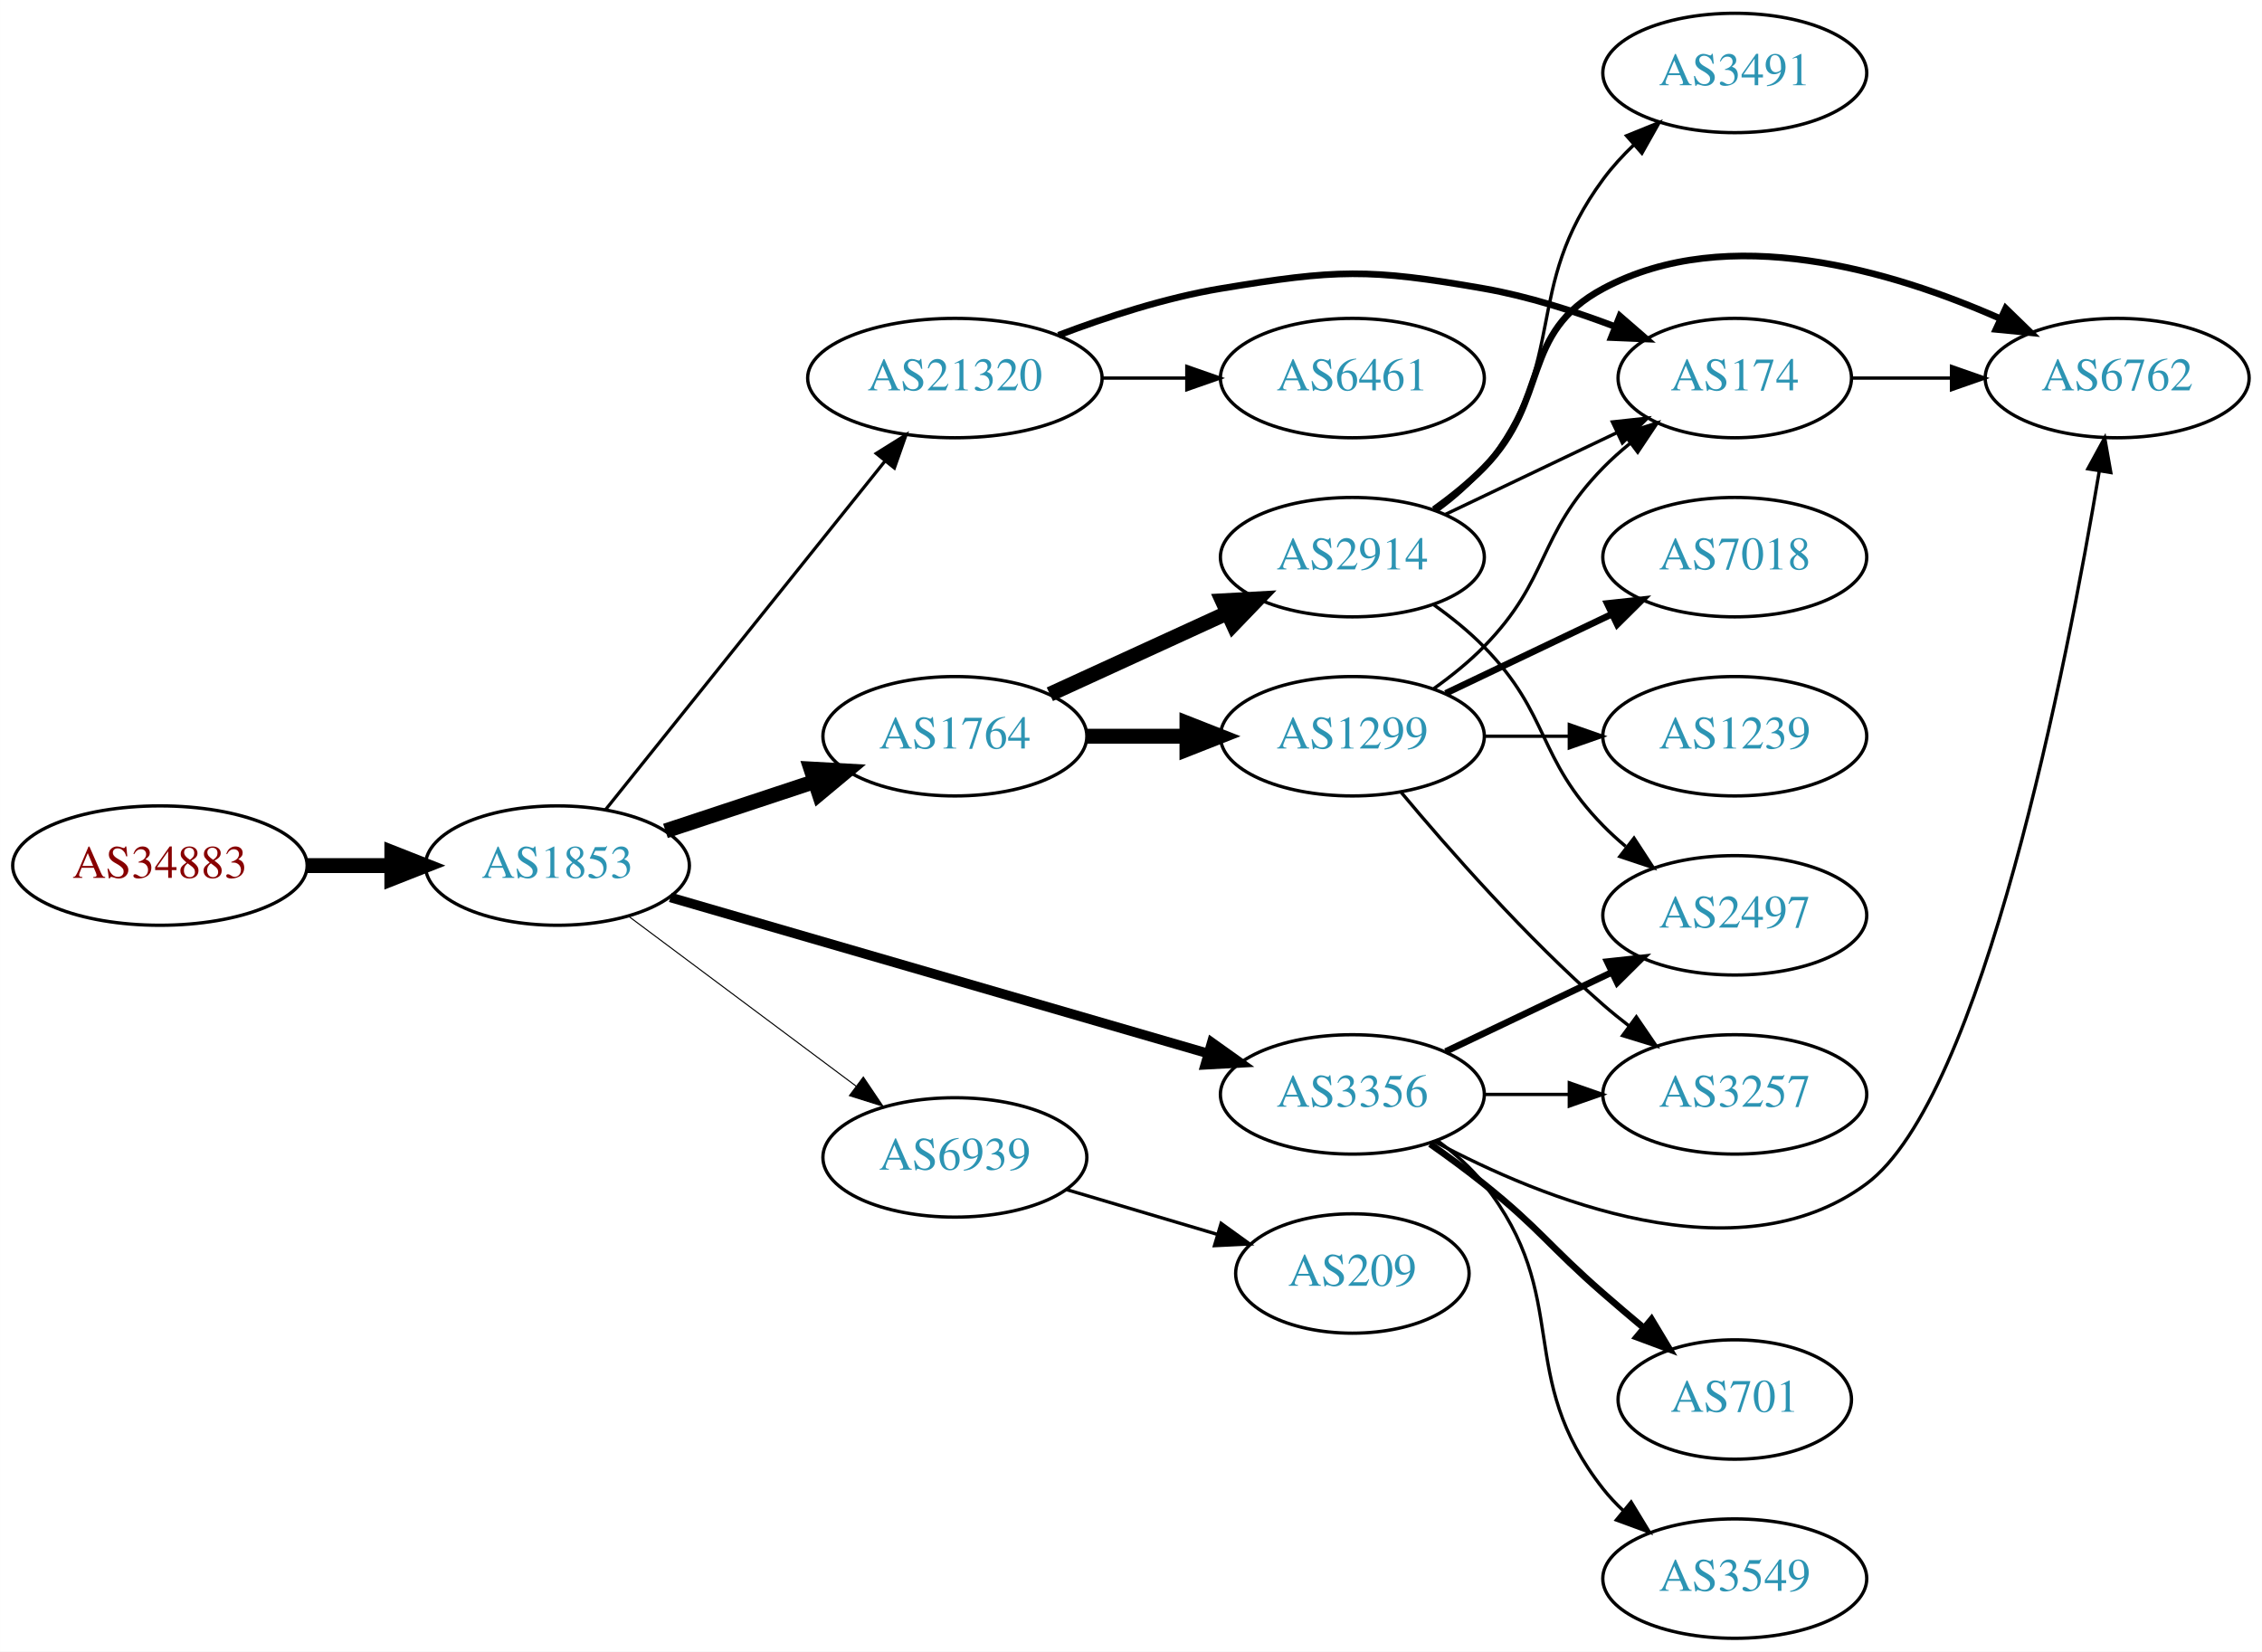
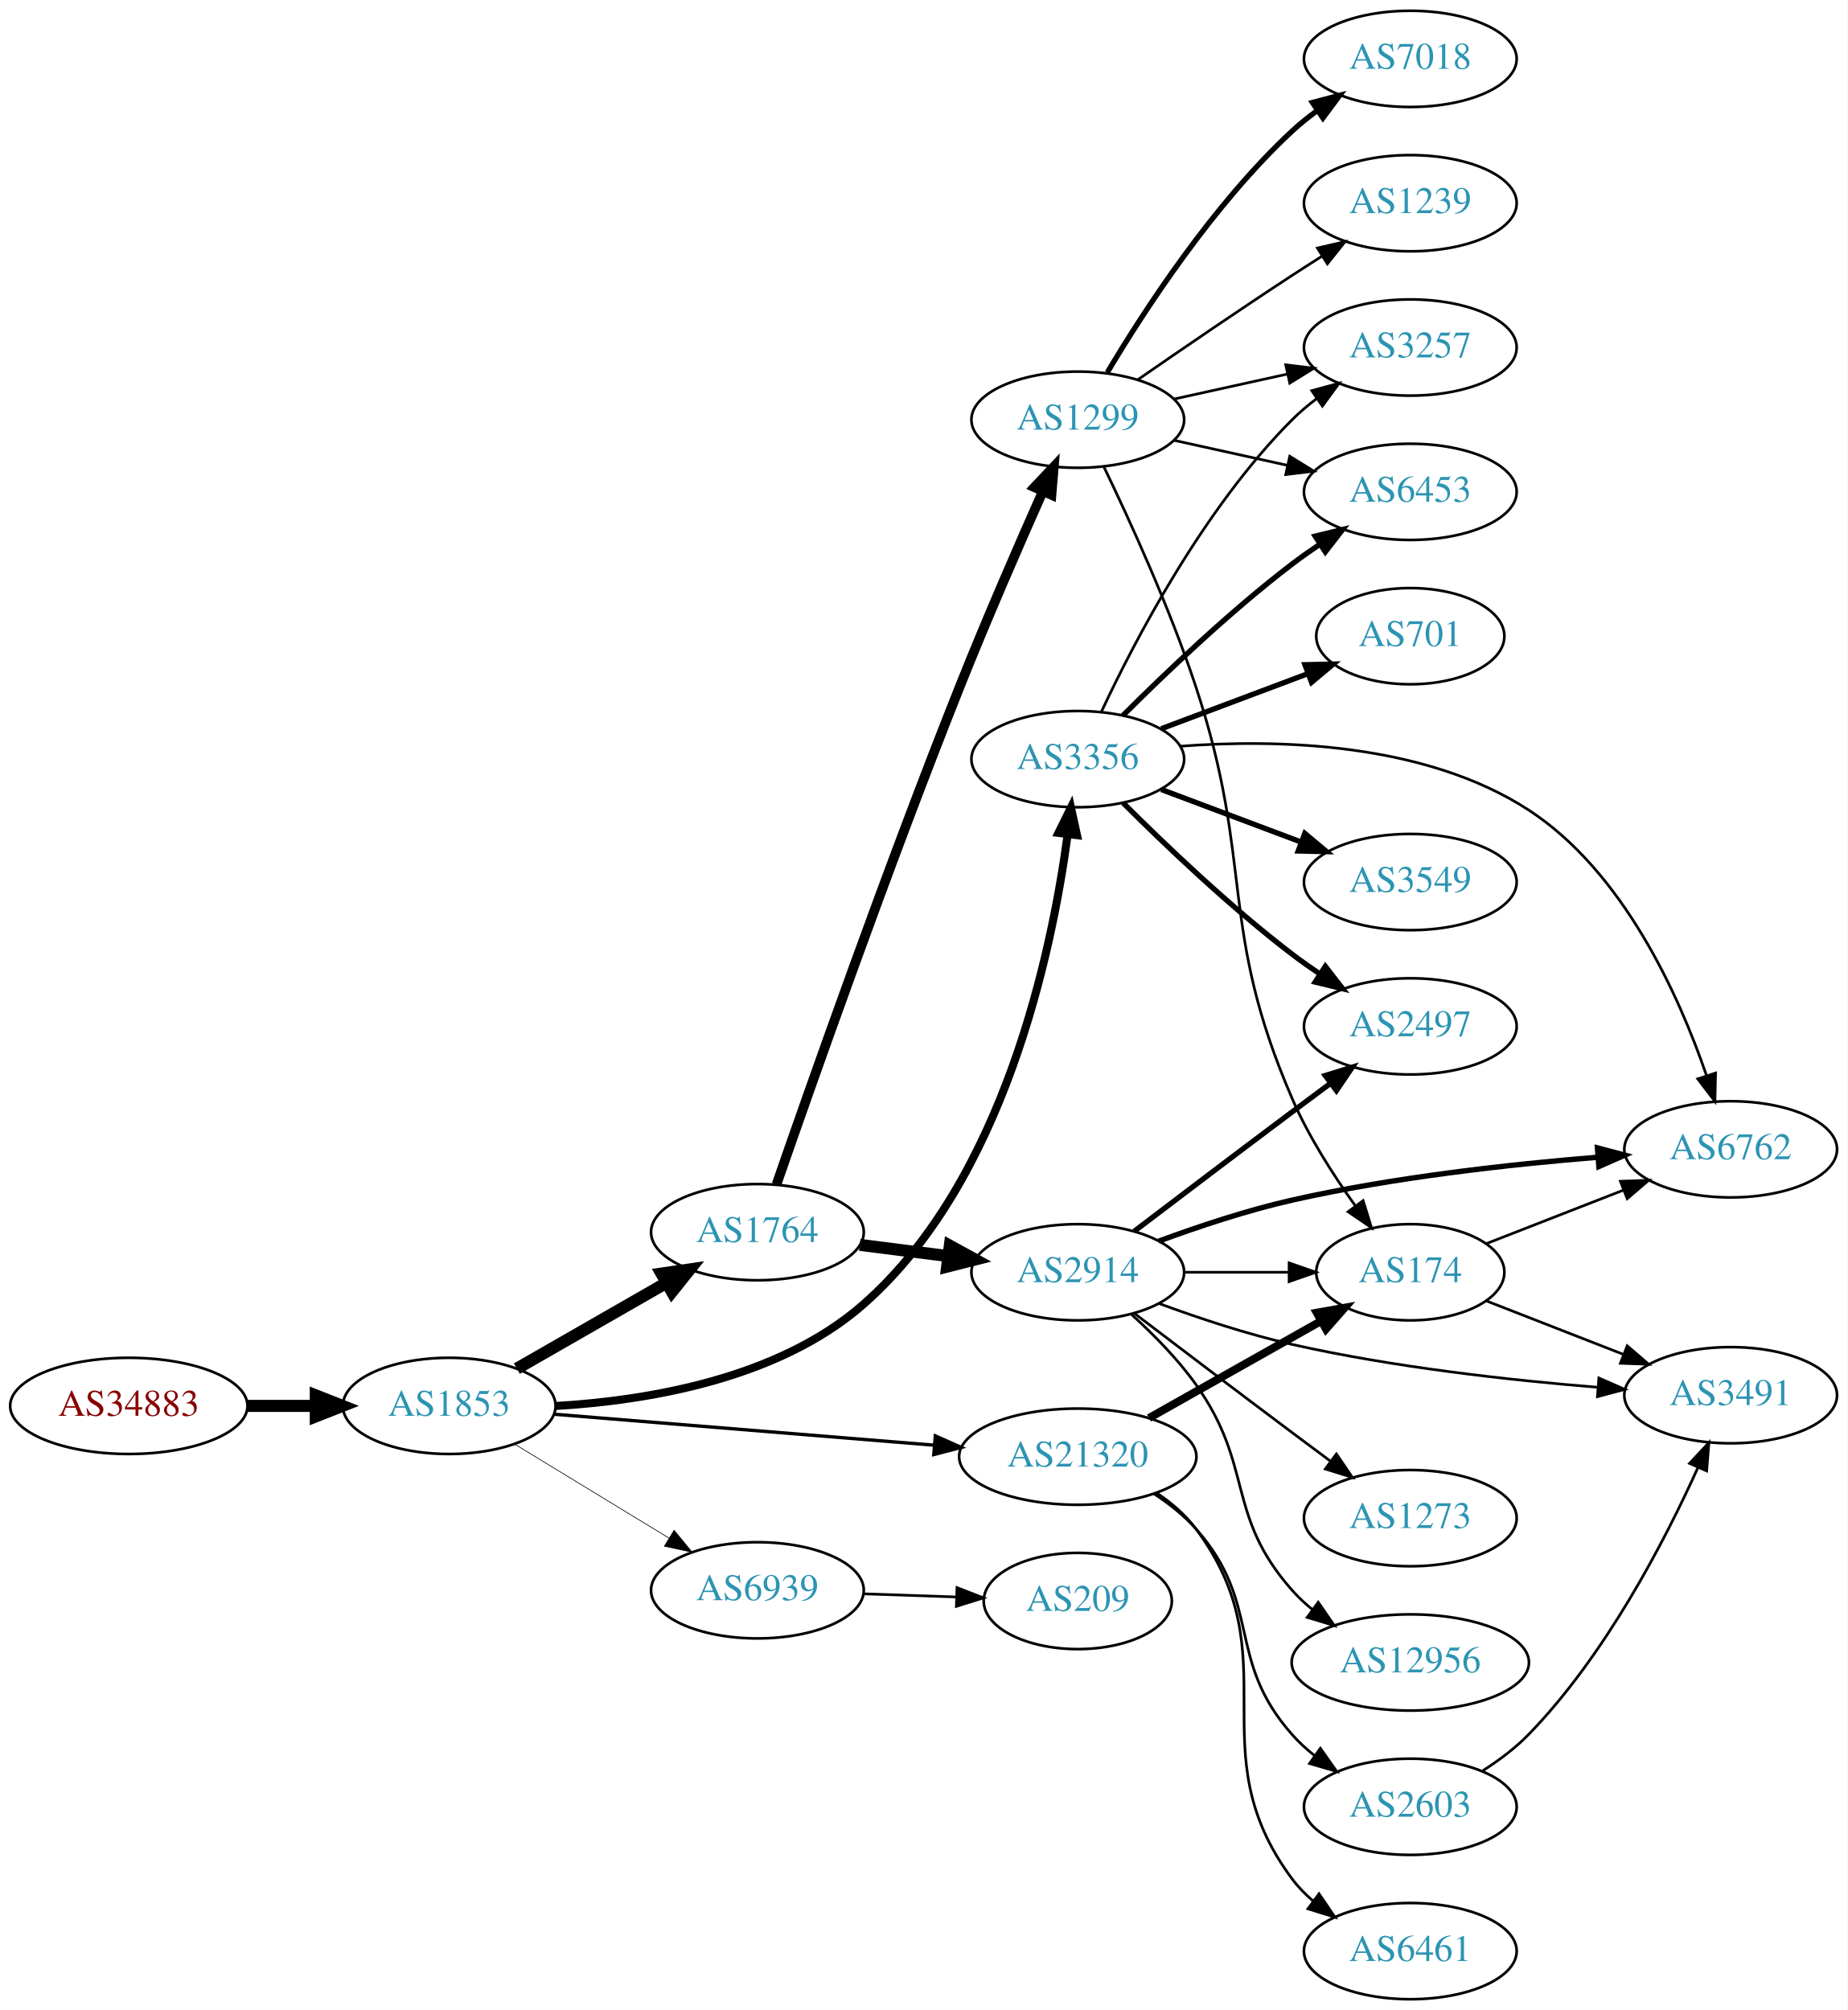
- <svg xmlns="http://www.w3.org/2000/svg" xmlns:xlink="http://www.w3.org/1999/xlink" width="682pt" height="498pt" viewBox="0.00 0.00 681.96 498.00">
-   <g id="graph0" class="graph" transform="scale(1 1) rotate(0) translate(4 494)">
-     <polygon fill="white" stroke="none" points="-4,4 -4,-494 677.956,-494 677.956,4 -4,4" />
+ <svg xmlns="http://www.w3.org/2000/svg" xmlns:xlink="http://www.w3.org/1999/xlink" width="691pt" height="752pt" viewBox="0.00 0.00 691.06 752.00">
+   <g id="graph0" class="graph" transform="scale(1 1) rotate(0) translate(4 748)">
+     <polygon fill="white" stroke="none" points="-4,4 -4,-748 687.055,-748 687.055,4 -4,4" />
    <g id="node1" class="node">
      <g id="a_node1">
        <a xlink:href="/asn/34883" xlink:title="AS34883 ~ FH JOANNEUM Gesellschaft mbH [AT]">
-           <ellipse fill="#ffffff" stroke="black" cx="44.196" cy="-233" rx="44.393" ry="18" />
-           <text text-anchor="middle" x="44.196" y="-229.3" font-family="Times,serif" font-size="14.00" fill="#880000">AS34883</text>
+           <ellipse fill="#ffffff" stroke="black" cx="44.196" cy="-222" rx="44.393" ry="18" />
+           <text text-anchor="middle" x="44.196" y="-218.3" font-family="Times,serif" font-size="14.00" fill="#880000">AS34883</text>
        </a>
      </g>
    </g>
    <g id="node2" class="node">
      <g id="a_node2">
        <a xlink:href="/asn/1853" xlink:title="AS1853 ~ ACOnet Backbone [AT]">
-           <ellipse fill="#ffffff" stroke="black" cx="164.039" cy="-233" rx="39.794" ry="18" />
-           <text text-anchor="middle" x="164.039" y="-229.3" font-family="Times,serif" font-size="14.00" fill="#2c94b3">AS1853</text>
+           <ellipse fill="#ffffff" stroke="black" cx="164.039" cy="-222" rx="39.794" ry="18" />
+           <text text-anchor="middle" x="164.039" y="-218.3" font-family="Times,serif" font-size="14.00" fill="#2c94b3">AS1853</text>
        </a>
      </g>
    </g>
    <g id="edge1" class="edge">
-       <path fill="none" stroke="black" stroke-width="4.5" d="M88.407,-233C96.72,-233 105.482,-233 113.965,-233" />
-       <polygon fill="black" stroke="black" stroke-width="4.5" points="114.123,-236.938 124.123,-233 114.123,-229.063 114.123,-236.938" />
+       <path fill="none" stroke="black" stroke-width="4.5" d="M88.407,-222C96.72,-222 105.482,-222 113.965,-222" />
+       <polygon fill="black" stroke="black" stroke-width="4.5" points="114.123,-225.938 124.123,-222 114.123,-218.063 114.123,-225.938" />
    </g>
    <g id="node3" class="node">
      <g id="a_node3">
        <a xlink:href="/asn/1764" xlink:title="AS1764 ~ NEXTLAYER-AS [AT]">
-           <ellipse fill="#ffffff" stroke="black" cx="283.881" cy="-272" rx="39.794" ry="18" />
-           <text text-anchor="middle" x="283.881" y="-268.3" font-family="Times,serif" font-size="14.00" fill="#2c94b3">AS1764</text>
+           <ellipse fill="#ffffff" stroke="black" cx="279.332" cy="-287" rx="39.794" ry="18" />
+           <text text-anchor="middle" x="279.332" y="-283.3" font-family="Times,serif" font-size="14.00" fill="#2c94b3">AS1764</text>
        </a>
      </g>
    </g>
    <g id="edge2" class="edge">
-       <path fill="none" stroke="black" stroke-width="4.5" d="M196.618,-243.451C210.356,-247.998 226.641,-253.387 241.341,-258.252" />
-       <polygon fill="black" stroke="black" stroke-width="4.5" points="240.484,-262.116 251.214,-261.52 242.958,-254.64 240.484,-262.116" />
+       <path fill="none" stroke="black" stroke-width="4.5" d="M189.343,-235.944C205.621,-245.283 227.257,-257.697 245.119,-267.945" />
+       <polygon fill="black" stroke="black" stroke-width="4.5" points="243.434,-271.518 254.068,-273.079 247.353,-264.687 243.434,-271.518" />
    </g>
    <g id="node4" class="node">
      <g id="a_node4">
-         <a xlink:href="/asn/21320" xlink:title="AS21320 ~ GEANT Vereniging [EU]">
-           <ellipse fill="#ffffff" stroke="black" cx="283.881" cy="-380" rx="44.393" ry="18" />
-           <text text-anchor="middle" x="283.881" y="-376.3" font-family="Times,serif" font-size="14.00" fill="#2c94b3">AS21320</text>
+         <a xlink:href="/asn/3356" xlink:title="AS3356 ~ Level 3 Parent, LLC [US]">
+           <ellipse fill="#ffffff" stroke="black" cx="399.174" cy="-464" rx="39.794" ry="18" />
+           <text text-anchor="middle" x="399.174" y="-460.3" font-family="Times,serif" font-size="14.00" fill="#2c94b3">AS3356</text>
        </a>
      </g>
    </g>
    <g id="edge3" class="edge">
-       <path fill="none" stroke="black" stroke-width="0.964" d="M178.557,-249.863C199.224,-275.644 238.802,-325.014 262.824,-354.98" />
-       <polygon fill="black" stroke="black" stroke-width="0.964" points="260.172,-357.268 269.158,-362.881 265.634,-352.889 260.172,-357.268" />
+       <path fill="none" stroke="black" stroke-width="3" d="M203.717,-221.959C237.901,-223.942 287.142,-232.007 318.978,-260 371.562,-306.236 389.48,-391.633 395.392,-435.84" />
+       <polygon fill="black" stroke="black" stroke-width="3" points="391.933,-436.389 396.622,-445.889 398.881,-435.538 391.933,-436.389" />
    </g>
    <g id="node5" class="node">
      <g id="a_node5">
-         <a xlink:href="/asn/3356" xlink:title="AS3356 ~ Level 3 Parent, LLC [US]">
-           <ellipse fill="#ffffff" stroke="black" cx="403.724" cy="-164" rx="39.794" ry="18" />
-           <text text-anchor="middle" x="403.724" y="-160.3" font-family="Times,serif" font-size="14.00" fill="#2c94b3">AS3356</text>
+         <a xlink:href="/asn/21320" xlink:title="AS21320 ~ GEANT Vereniging [EU]">
+           <ellipse fill="#ffffff" stroke="black" cx="399.174" cy="-203" rx="44.393" ry="18" />
+           <text text-anchor="middle" x="399.174" y="-199.3" font-family="Times,serif" font-size="14.00" fill="#2c94b3">AS21320</text>
        </a>
      </g>
    </g>
    <g id="edge4" class="edge">
-       <path fill="none" stroke="black" stroke-width="2.893" d="M198.088,-223.406C240.394,-211.124 313.759,-189.826 360.192,-176.347" />
-       <polygon fill="black" stroke="black" stroke-width="2.893" points="361.328,-179.662 369.955,-173.513 359.376,-172.939 361.328,-179.662" />
+       <path fill="none" stroke="black" stroke-width="1.25" d="M203.275,-218.884C242.023,-215.726 302.263,-210.817 345.513,-207.292" />
+       <polygon fill="black" stroke="black" stroke-width="1.25" points="345.886,-210.773 355.568,-206.472 345.317,-203.796 345.886,-210.773" />
    </g>
    <g id="node6" class="node">
      <g id="a_node6">
        <a xlink:href="/asn/6939" xlink:title="AS6939 ~ Hurricane Electric LLC [US]">
-           <ellipse fill="#ffffff" stroke="black" cx="283.881" cy="-145" rx="39.794" ry="18" />
-           <text text-anchor="middle" x="283.881" y="-141.3" font-family="Times,serif" font-size="14.00" fill="#2c94b3">AS6939</text>
+           <ellipse fill="#ffffff" stroke="black" cx="279.332" cy="-153" rx="39.794" ry="18" />
+           <text text-anchor="middle" x="279.332" y="-149.3" font-family="Times,serif" font-size="14.00" fill="#2c94b3">AS6939</text>
        </a>
      </g>
    </g>
    <g id="edge5" class="edge">
-       <path fill="none" stroke="black" stroke-width="0.321" d="M185.565,-217.672C204.543,-203.499 232.934,-182.298 254.159,-166.448" />
-       <polygon fill="black" stroke="black" stroke-width="0.321" points="256.276,-169.236 262.194,-160.448 252.088,-163.627 256.276,-169.236" />
+       <path fill="none" stroke="black" stroke-width="0.25" d="M188.513,-207.703C205.223,-197.526 227.878,-183.728 246.255,-172.536" />
+       <polygon fill="black" stroke="black" stroke-width="0.25" points="248.167,-175.469 254.887,-167.279 244.526,-169.491 248.167,-175.469" />
    </g>
    <g id="node7" class="node">
      <g id="a_node7">
        <a xlink:href="/asn/1299" xlink:title="AS1299 ~ Telia Carrier [EU]">
-           <ellipse fill="#ffffff" stroke="black" cx="403.724" cy="-272" rx="39.794" ry="18" />
-           <text text-anchor="middle" x="403.724" y="-268.3" font-family="Times,serif" font-size="14.00" fill="#2c94b3">AS1299</text>
+           <ellipse fill="#ffffff" stroke="black" cx="399.174" cy="-591" rx="39.794" ry="18" />
+           <text text-anchor="middle" x="399.174" y="-587.3" font-family="Times,serif" font-size="14.00" fill="#2c94b3">AS1299</text>
        </a>
      </g>
    </g>
    <g id="edge6" class="edge">
-       <path fill="none" stroke="black" stroke-width="4.5" d="M323.794,-272C333.347,-272 343.697,-272 353.659,-272" />
-       <polygon fill="black" stroke="black" stroke-width="4.5" points="353.852,-275.938 363.852,-272 353.852,-268.063 353.852,-275.938" />
+       <path fill="none" stroke="black" stroke-width="3.6" d="M286.484,-304.866C298.84,-340.503 327.82,-422.86 354.978,-491 364.967,-516.061 377.237,-544.245 386.143,-564.288" />
+       <polygon fill="black" stroke="black" stroke-width="3.6" points="382.949,-565.719 390.221,-573.425 389.342,-562.866 382.949,-565.719" />
    </g>
    <g id="node8" class="node">
      <g id="a_node8">
        <a xlink:href="/asn/2914" xlink:title="AS2914 ~ NTT America, Inc. [US]">
-           <ellipse fill="#ffffff" stroke="black" cx="403.724" cy="-326" rx="39.794" ry="18" />
-           <text text-anchor="middle" x="403.724" y="-322.3" font-family="Times,serif" font-size="14.00" fill="#2c94b3">AS2914</text>
+           <ellipse fill="#ffffff" stroke="black" cx="399.174" cy="-272" rx="39.794" ry="18" />
+           <text text-anchor="middle" x="399.174" y="-268.3" font-family="Times,serif" font-size="14.00" fill="#2c94b3">AS2914</text>
        </a>
      </g>
    </g>
    <g id="edge7" class="edge">
-       <path fill="none" stroke="black" stroke-width="4.5" d="M312.51,-284.661C328.467,-291.973 348.738,-301.261 366.02,-309.181" />
-       <polygon fill="black" stroke="black" stroke-width="4.5" points="364.537,-312.832 375.268,-313.419 367.817,-305.673 364.537,-312.832" />
+       <path fill="none" stroke="black" stroke-width="4.5" d="M317.618,-282.254C328.149,-280.913 339.752,-279.436 350.792,-278.031" />
+       <polygon fill="black" stroke="black" stroke-width="4.5" points="351.303,-281.935 360.726,-276.767 350.309,-274.124 351.303,-281.935" />
    </g>
    <g id="node11" class="node">
      <g id="a_node11">
-         <a xlink:href="/asn/174" xlink:title="AS174 ~ Cogent Communications [US]">
-           <ellipse fill="#ffffff" stroke="black" cx="519.017" cy="-380" rx="35.194" ry="18" />
-           <text text-anchor="middle" x="519.017" y="-376.3" font-family="Times,serif" font-size="14.00" fill="#2c94b3">AS174</text>
-         </a>
-       </g>
-     </g>
-     <g id="edge13" class="edge">
-       <path fill="none" stroke="black" stroke-width="2" d="M315.116,-392.92C329.634,-398.442 347.454,-404.244 364.077,-407 398.844,-412.764 408.658,-413.085 443.37,-407 456.652,-404.672 470.685,-400.179 482.955,-395.517" />
-       <polygon fill="black" stroke="black" stroke-width="2" points="484.367,-398.722 492.37,-391.779 481.784,-392.216 484.367,-398.722" />
+         <a xlink:href="/asn/3257" xlink:title="AS3257 ~ GTT [DE]">
+           <ellipse fill="#ffffff" stroke="black" cx="523.566" cy="-618" rx="39.794" ry="18" />
+           <text text-anchor="middle" x="523.566" y="-614.3" font-family="Times,serif" font-size="14.00" fill="#2c94b3">AS3257</text>
+         </a>
+       </g>
+     </g>
+     <g id="edge16" class="edge">
+       <path fill="none" stroke="black" d="M408.025,-481.747C420.305,-508.017 446.131,-557.726 479.37,-591 482.173,-593.806 485.319,-596.457 488.603,-598.922" />
+       <polygon fill="black" stroke="black" points="486.707,-601.865 496.93,-604.647 490.672,-596.097 486.707,-601.865" />
    </g>
    <g id="node13" class="node">
      <g id="a_node13">
-         <a xlink:href="/asn/6461" xlink:title="AS6461 ~ Zayo Bandwidth [US]">
-           <ellipse fill="#ffffff" stroke="black" cx="403.724" cy="-380" rx="39.794" ry="18" />
-           <text text-anchor="middle" x="403.724" y="-376.3" font-family="Times,serif" font-size="14.00" fill="#2c94b3">AS6461</text>
-         </a>
-       </g>
-     </g>
-     <g id="edge12" class="edge">
-       <path fill="none" stroke="black" d="M328.092,-380C336.405,-380 345.168,-380 353.65,-380" />
-       <polygon fill="black" stroke="black" points="353.809,-383.5 363.809,-380 353.809,-376.5 353.809,-383.5" />
-     </g>
-     <g id="node12" class="node">
-       <g id="a_node12">
-         <a xlink:href="/asn/3257" xlink:title="AS3257 ~ GTT [DE]">
-           <ellipse fill="#ffffff" stroke="black" cx="519.017" cy="-164" rx="39.794" ry="18" />
-           <text text-anchor="middle" x="519.017" y="-160.3" font-family="Times,serif" font-size="14.00" fill="#2c94b3">AS3257</text>
-         </a>
-       </g>
-     </g>
-     <g id="edge17" class="edge">
-       <path fill="none" stroke="black" d="M443.396,-164C451.599,-164 460.363,-164 468.895,-164" />
-       <polygon fill="black" stroke="black" points="469.134,-167.5 479.134,-164 469.134,-160.5 469.134,-167.5" />
+         <a xlink:href="/asn/6453" xlink:title="AS6453 ~ TATA COMMUNICATIONS (AMERICA) INC [US]">
+           <ellipse fill="#ffffff" stroke="black" cx="523.566" cy="-564" rx="39.794" ry="18" />
+           <text text-anchor="middle" x="523.566" y="-560.3" font-family="Times,serif" font-size="14.00" fill="#2c94b3">AS6453</text>
+         </a>
+       </g>
+     </g>
+     <g id="edge13" class="edge">
+       <path fill="none" stroke="black" stroke-width="2" d="M416.073,-480.319C431.53,-495.772 456.029,-519.194 479.37,-537 482.693,-539.534 486.26,-542.053 489.869,-544.475" />
+       <polygon fill="black" stroke="black" stroke-width="2" points="487.973,-547.417 498.269,-549.915 491.778,-541.542 487.973,-547.417" />
    </g>
    <g id="node14" class="node">
      <g id="a_node14">
-         <a xlink:href="/asn/2497" xlink:title="AS2497 ~ Internet Initiative Japan Inc. [JP]">
-           <ellipse fill="#ffffff" stroke="black" cx="519.017" cy="-218" rx="39.794" ry="18" />
-           <text text-anchor="middle" x="519.017" y="-214.3" font-family="Times,serif" font-size="14.00" fill="#2c94b3">AS2497</text>
+         <a xlink:href="/asn/701" xlink:title="AS701 ~ UUNET [US]">
+           <ellipse fill="#ffffff" stroke="black" cx="523.566" cy="-510" rx="35.194" ry="18" />
+           <text text-anchor="middle" x="523.566" y="-506.3" font-family="Times,serif" font-size="14.00" fill="#2c94b3">AS701</text>
        </a>
      </g>
    </g>
    <g id="edge14" class="edge">
-       <path fill="none" stroke="black" stroke-width="2" d="M431.86,-176.934C446.854,-184.081 465.675,-193.052 481.898,-200.785" />
-       <polygon fill="black" stroke="black" stroke-width="2" points="480.569,-204.028 491.102,-205.171 483.581,-197.709 480.569,-204.028" />
+       <path fill="none" stroke="black" stroke-width="2" d="M430.428,-475.371C447.033,-481.611 467.761,-489.402 485.35,-496.013" />
+       <polygon fill="black" stroke="black" stroke-width="2" points="484.161,-499.305 494.753,-499.547 486.624,-492.752 484.161,-499.305" />
    </g>
    <g id="node15" class="node">
      <g id="a_node15">
-         <a xlink:href="/asn/3549" xlink:title="AS3549 ~ Level 3 Parent, LLC [US]">
-           <ellipse fill="#ffffff" stroke="black" cx="519.017" cy="-18" rx="39.794" ry="18" />
-           <text text-anchor="middle" x="519.017" y="-14.3" font-family="Times,serif" font-size="14.00" fill="#2c94b3">AS3549</text>
+         <a xlink:href="/asn/2497" xlink:title="AS2497 ~ Internet Initiative Japan Inc. [JP]">
+           <ellipse fill="#ffffff" stroke="black" cx="523.566" cy="-364" rx="39.794" ry="18" />
+           <text text-anchor="middle" x="523.566" y="-360.3" font-family="Times,serif" font-size="14.00" fill="#2c94b3">AS2497</text>
        </a>
      </g>
    </g>
    <g id="edge15" class="edge">
-       <path fill="none" stroke="black" d="M429.467,-149.975C434.553,-146.252 439.522,-141.887 443.37,-137 470.533,-102.502 452.208,-79.498 479.37,-45 481.174,-42.709 483.224,-40.533 485.417,-38.484" />
-       <polygon fill="black" stroke="black" points="487.771,-41.08 493.273,-32.025 483.326,-35.672 487.771,-41.08" />
+       <path fill="none" stroke="black" stroke-width="2" d="M416.073,-447.681C431.53,-432.228 456.029,-408.806 479.37,-391 482.693,-388.466 486.26,-385.947 489.869,-383.525" />
+       <polygon fill="black" stroke="black" stroke-width="2" points="491.778,-386.458 498.269,-378.085 487.973,-380.583 491.778,-386.458" />
    </g>
    <g id="node16" class="node">
      <g id="a_node16">
        <a xlink:href="/asn/6762" xlink:title="AS6762 ~ TELECOM ITALIA SPARKLE S.p.A. [IT]">
-           <ellipse fill="#ffffff" stroke="black" cx="634.31" cy="-380" rx="39.794" ry="18" />
-           <text text-anchor="middle" x="634.31" y="-376.3" font-family="Times,serif" font-size="14.00" fill="#2c94b3">AS6762</text>
-         </a>
-       </g>
-     </g>
-     <g id="edge16" class="edge">
-       <path fill="none" stroke="black" d="M428.344,-149.867C460.902,-132.427 519.929,-108.378 558.663,-137 593.748,-162.926 619.161,-293.726 628.917,-351.962" />
-       <polygon fill="black" stroke="black" points="625.483,-352.648 630.555,-361.949 632.391,-351.515 625.483,-352.648" />
+           <ellipse fill="#ffffff" stroke="black" cx="643.409" cy="-318" rx="39.794" ry="18" />
+           <text text-anchor="middle" x="643.409" y="-314.3" font-family="Times,serif" font-size="14.00" fill="#2c94b3">AS6762</text>
+         </a>
+       </g>
+     </g>
+     <g id="edge17" class="edge">
+       <path fill="none" stroke="black" d="M437.649,-468.834C473.875,-471.543 528.844,-470.285 567.762,-445 603.254,-421.942 624.053,-375.624 634.323,-345.754" />
+       <polygon fill="black" stroke="black" points="637.751,-346.532 637.524,-335.939 631.096,-344.362 637.751,-346.532" />
    </g>
    <g id="node17" class="node">
      <g id="a_node17">
-         <a xlink:href="/asn/701" xlink:title="AS701 ~ UUNET [US]">
-           <ellipse fill="#ffffff" stroke="black" cx="519.017" cy="-72" rx="35.194" ry="18" />
-           <text text-anchor="middle" x="519.017" y="-68.3" font-family="Times,serif" font-size="14.00" fill="#2c94b3">AS701</text>
+         <a xlink:href="/asn/3549" xlink:title="AS3549 ~ Level 3 Parent, LLC [US]">
+           <ellipse fill="#ffffff" stroke="black" cx="523.566" cy="-418" rx="39.794" ry="18" />
+           <text text-anchor="middle" x="523.566" y="-414.3" font-family="Times,serif" font-size="14.00" fill="#2c94b3">AS3549</text>
        </a>
      </g>
    </g>
    <g id="edge18" class="edge">
-       <path fill="none" stroke="black" stroke-width="2" d="M427.163,-149.07C432.572,-145.269 438.262,-141.096 443.37,-137 460.304,-123.422 463.006,-118.259 479.37,-104 483.292,-100.582 487.488,-97.018 491.615,-93.561" />
-       <polygon fill="black" stroke="black" stroke-width="2" points="493.923,-96.195 499.38,-87.113 489.45,-90.809 493.923,-96.195" />
+       <path fill="none" stroke="black" stroke-width="2" d="M430.428,-452.629C446.169,-446.713 465.616,-439.404 482.581,-433.028" />
+       <polygon fill="black" stroke="black" stroke-width="2" points="484.107,-436.194 492.236,-429.399 481.644,-429.641 484.107,-436.194" />
+     </g>
+     <g id="node12" class="node">
+       <g id="a_node12">
+         <a xlink:href="/asn/174" xlink:title="AS174 ~ Cogent Communications [US]">
+           <ellipse fill="#ffffff" stroke="black" cx="523.566" cy="-272" rx="35.194" ry="18" />
+           <text text-anchor="middle" x="523.566" y="-268.3" font-family="Times,serif" font-size="14.00" fill="#2c94b3">AS174</text>
+         </a>
+       </g>
+     </g>
+     <g id="edge21" class="edge">
+       <path fill="none" stroke="black" stroke-width="3" d="M425.832,-217.465C444.554,-228.02 470.068,-242.403 490.192,-253.749" />
+       <polygon fill="black" stroke="black" stroke-width="3" points="488.586,-256.861 499.015,-258.723 492.023,-250.763 488.586,-256.861" />
+     </g>
+     <g id="node18" class="node">
+       <g id="a_node18">
+         <a xlink:href="/asn/2603" xlink:title="AS2603 ~ NORDUnet [NO]">
+           <ellipse fill="#ffffff" stroke="black" cx="523.566" cy="-72" rx="39.794" ry="18" />
+           <text text-anchor="middle" x="523.566" y="-68.3" font-family="Times,serif" font-size="14.00" fill="#2c94b3">AS2603</text>
+         </a>
+       </g>
+     </g>
+     <g id="edge19" class="edge">
+       <path fill="none" stroke="black" d="M427.601,-189.189C433.297,-185.456 438.914,-181.032 443.37,-176 468.415,-147.717 454.326,-127.283 479.37,-99 481.862,-96.186 484.717,-93.562 487.746,-91.143" />
+       <polygon fill="black" stroke="black" points="489.931,-93.884 496.04,-85.227 485.866,-88.185 489.931,-93.884" />
    </g>
    <g id="node19" class="node">
      <g id="a_node19">
+         <a xlink:href="/asn/6461" xlink:title="AS6461 ~ Zayo Bandwidth [US]">
+           <ellipse fill="#ffffff" stroke="black" cx="523.566" cy="-18" rx="39.794" ry="18" />
+           <text text-anchor="middle" x="523.566" y="-14.3" font-family="Times,serif" font-size="14.00" fill="#2c94b3">AS6461</text>
+         </a>
+       </g>
+     </g>
+     <g id="edge20" class="edge">
+       <path fill="none" stroke="black" d="M428.701,-189.422C434.203,-185.719 439.461,-181.249 443.37,-176 479.438,-127.575 443.303,-93.425 479.37,-45 481.615,-41.986 484.306,-39.228 487.231,-36.725" />
+       <polygon fill="black" stroke="black" points="489.426,-39.455 495.381,-30.692 485.261,-33.828 489.426,-39.455" />
+     </g>
+     <g id="node23" class="node">
+       <g id="a_node23">
        <a xlink:href="/asn/209" xlink:title="AS209 ~ CenturyLink Communications, LLC [US]">
-           <ellipse fill="#ffffff" stroke="black" cx="403.724" cy="-110" rx="35.194" ry="18" />
-           <text text-anchor="middle" x="403.724" y="-106.3" font-family="Times,serif" font-size="14.00" fill="#2c94b3">AS209</text>
-         </a>
-       </g>
-     </g>
-     <g id="edge24" class="edge">
-       <path fill="none" stroke="black" d="M317.394,-135.343C331.454,-131.168 348.043,-126.241 362.838,-121.846" />
-       <polygon fill="black" stroke="black" points="364.151,-125.108 372.741,-118.905 362.158,-118.397 364.151,-125.108" />
+           <ellipse fill="#ffffff" stroke="black" cx="399.174" cy="-149" rx="35.194" ry="18" />
+           <text text-anchor="middle" x="399.174" y="-145.3" font-family="Times,serif" font-size="14.00" fill="#2c94b3">AS209</text>
+         </a>
+       </g>
+     </g>
+     <g id="edge31" class="edge">
+       <path fill="none" stroke="black" d="M318.918,-151.69C330.018,-151.313 342.217,-150.899 353.646,-150.511" />
+       <polygon fill="black" stroke="black" points="353.996,-154.002 363.872,-150.164 353.758,-147.006 353.996,-154.002" />
    </g>
    <g id="node9" class="node">
      <g id="a_node9">
-         <a xlink:href="/asn/1239" xlink:title="AS1239 ~ Sprint [US]">
-           <ellipse fill="#ffffff" stroke="black" cx="519.017" cy="-272" rx="39.794" ry="18" />
-           <text text-anchor="middle" x="519.017" y="-268.3" font-family="Times,serif" font-size="14.00" fill="#2c94b3">AS1239</text>
+         <a xlink:href="/asn/7018" xlink:title="AS7018 ~ AT&amp;T Services, Inc. [US]">
+           <ellipse fill="#ffffff" stroke="black" cx="523.566" cy="-726" rx="39.794" ry="18" />
+           <text text-anchor="middle" x="523.566" y="-722.3" font-family="Times,serif" font-size="14.00" fill="#2c94b3">AS7018</text>
        </a>
      </g>
    </g>
    <g id="edge8" class="edge">
-       <path fill="none" stroke="black" d="M443.396,-272C451.599,-272 460.363,-272 468.895,-272" />
-       <polygon fill="black" stroke="black" points="469.134,-275.5 479.134,-272 469.134,-268.5 469.134,-275.5" />
+       <path fill="none" stroke="black" stroke-width="2" d="M410.22,-608.671C423.791,-631.472 449.723,-671.472 479.37,-699 482.276,-701.699 485.49,-704.28 488.814,-706.703" />
+       <polygon fill="black" stroke="black" stroke-width="2" points="486.949,-709.667 497.192,-712.375 490.873,-703.87 486.949,-709.667" />
    </g>
    <g id="node10" class="node">
      <g id="a_node10">
-         <a xlink:href="/asn/7018" xlink:title="AS7018 ~ AT&amp;T Services, Inc. [US]">
-           <ellipse fill="#ffffff" stroke="black" cx="519.017" cy="-326" rx="39.794" ry="18" />
-           <text text-anchor="middle" x="519.017" y="-322.3" font-family="Times,serif" font-size="14.00" fill="#2c94b3">AS7018</text>
+         <a xlink:href="/asn/1239" xlink:title="AS1239 ~ Sprint [US]">
+           <ellipse fill="#ffffff" stroke="black" cx="523.566" cy="-672" rx="39.794" ry="18" />
+           <text text-anchor="middle" x="523.566" y="-668.3" font-family="Times,serif" font-size="14.00" fill="#2c94b3">AS1239</text>
        </a>
      </g>
    </g>
    <g id="edge9" class="edge">
-       <path fill="none" stroke="black" stroke-width="2" d="M431.86,-284.934C446.854,-292.081 465.675,-301.052 481.898,-308.785" />
-       <polygon fill="black" stroke="black" stroke-width="2" points="480.569,-312.028 491.102,-313.171 483.581,-305.709 480.569,-312.028" />
+       <path fill="none" stroke="black" d="M421.531,-605.901C437.382,-616.877 459.585,-632.079 479.37,-645 482.952,-647.339 486.723,-649.759 490.483,-652.144" />
+       <polygon fill="black" stroke="black" points="488.816,-655.231 499.144,-657.596 492.545,-649.307 488.816,-655.231" />
    </g>
    <g id="edge10" class="edge">
-       <path fill="none" stroke="black" d="M428.318,-286.389C433.574,-290.148 438.906,-294.437 443.37,-299 463.543,-319.617 459.198,-332.383 479.37,-353 481.849,-355.534 484.596,-357.983 487.448,-360.304" />
-       <polygon fill="black" stroke="black" points="485.54,-363.248 495.634,-366.468 489.751,-357.657 485.54,-363.248" />
+       <path fill="none" stroke="black" d="M435.247,-598.737C448.434,-601.646 463.614,-604.995 477.58,-608.076" />
+       <polygon fill="black" stroke="black" points="476.969,-611.525 487.489,-610.262 478.477,-604.69 476.969,-611.525" />
    </g>
    <g id="edge11" class="edge">
-       <path fill="none" stroke="black" d="M418.354,-255.183C432.636,-238.071 456.183,-211.255 479.37,-191 481.836,-188.846 484.475,-186.706 487.172,-184.628" />
-       <polygon fill="black" stroke="black" points="489.345,-187.375 495.326,-178.63 485.197,-181.736 489.345,-187.375" />
-     </g>
-     <g id="edge19" class="edge">
-       <path fill="none" stroke="black" d="M431.86,-338.934C447.292,-346.29 466.778,-355.577 483.313,-363.459" />
-       <polygon fill="black" stroke="black" points="482.121,-366.768 492.654,-367.911 485.133,-360.449 482.121,-366.768" />
+       <path fill="none" stroke="black" d="M408.962,-573.309C418.475,-553.609 433.593,-520.633 443.37,-491 465.394,-424.25 451.475,-401.518 479.37,-337 485.455,-322.927 494.6,-308.596 502.911,-296.983" />
+       <polygon fill="black" stroke="black" points="505.916,-298.807 509.04,-288.683 500.284,-294.649 505.916,-298.807" />
+     </g>
+     <g id="edge12" class="edge">
+       <path fill="none" stroke="black" d="M435.247,-583.263C448.434,-580.354 463.614,-577.005 477.58,-573.924" />
+       <polygon fill="black" stroke="black" points="478.477,-577.31 487.489,-571.738 476.969,-570.475 478.477,-577.31" />
+     </g>
+     <g id="edge26" class="edge">
+       <path fill="none" stroke="black" d="M438.9,-272C451.389,-272 465.328,-272 478.191,-272" />
+       <polygon fill="black" stroke="black" points="478.229,-275.5 488.229,-272 478.229,-268.5 478.229,-275.5" />
+     </g>
+     <g id="edge25" class="edge">
+       <path fill="none" stroke="black" stroke-width="2" d="M420.311,-287.35C436.29,-299.508 459.215,-316.9 479.37,-332 483.945,-335.427 488.804,-339.047 493.548,-342.57" />
+       <polygon fill="black" stroke="black" stroke-width="2" points="491.761,-345.602 501.879,-348.745 495.93,-339.978 491.761,-345.602" />
+     </g>
+     <g id="edge24" class="edge">
+       <path fill="none" stroke="black" stroke-width="2" d="M429.455,-283.647C444.211,-289.087 462.509,-295.189 479.37,-299 517.243,-307.56 560.987,-312.391 593.623,-315.036" />
+       <polygon fill="black" stroke="black" stroke-width="2" points="593.568,-318.543 603.807,-315.821 594.106,-311.563 593.568,-318.543" />
+     </g>
+     <g id="node20" class="node">
+       <g id="a_node20">
+         <a xlink:href="/asn/3491" xlink:title="AS3491 ~ PCCW Global, Inc. [US]">
+           <ellipse fill="#ffffff" stroke="black" cx="643.409" cy="-226" rx="39.794" ry="18" />
+           <text text-anchor="middle" x="643.409" y="-222.3" font-family="Times,serif" font-size="14.00" fill="#2c94b3">AS3491</text>
+         </a>
+       </g>
+     </g>
+     <g id="edge23" class="edge">
+       <path fill="none" stroke="black" d="M429.455,-260.353C444.211,-254.913 462.509,-248.811 479.37,-245 517.243,-236.44 560.987,-231.609 593.623,-228.964" />
+       <polygon fill="black" stroke="black" points="594.106,-232.437 603.807,-228.179 593.568,-225.457 594.106,-232.437" />
+     </g>
+     <g id="node21" class="node">
+       <g id="a_node21">
+         <a xlink:href="/asn/1273" xlink:title="AS1273 ~ Vodafone Group PLC [EU]">
+           <ellipse fill="#ffffff" stroke="black" cx="523.566" cy="-180" rx="39.794" ry="18" />
+           <text text-anchor="middle" x="523.566" y="-176.3" font-family="Times,serif" font-size="14.00" fill="#2c94b3">AS1273</text>
+         </a>
+       </g>
+     </g>
+     <g id="edge27" class="edge">
+       <path fill="none" stroke="black" d="M420.311,-256.65C436.29,-244.492 459.215,-227.1 479.37,-212 483.945,-208.573 488.804,-204.953 493.548,-201.43" />
+       <polygon fill="black" stroke="black" points="495.93,-204.022 501.879,-195.255 491.761,-198.398 495.93,-204.022" />
+     </g>
+     <g id="node22" class="node">
+       <g id="a_node22">
+         <a xlink:href="/asn/12956" xlink:title="AS12956 ~ TELXIUS [ES]">
+           <ellipse fill="#ffffff" stroke="black" cx="523.566" cy="-126" rx="44.393" ry="18" />
+           <text text-anchor="middle" x="523.566" y="-122.3" font-family="Times,serif" font-size="14.00" fill="#2c94b3">AS12956</text>
+         </a>
+       </g>
+     </g>
+     <g id="edge28" class="edge">
+       <path fill="none" stroke="black" d="M419.354,-256.144C427.462,-248.778 436.579,-239.546 443.37,-230 465.271,-199.218 454.326,-181.283 479.37,-153 481.668,-150.405 484.274,-147.972 487.041,-145.712" />
+       <polygon fill="black" stroke="black" points="489.119,-148.529 495.14,-139.811 484.997,-142.871 489.119,-148.529" />
+     </g>
+     <g id="edge29" class="edge">
+       <path fill="none" stroke="black" d="M551.898,-282.669C567.13,-288.615 586.362,-296.122 603.176,-302.685" />
+       <polygon fill="black" stroke="black" points="602.16,-306.046 612.748,-306.422 604.706,-299.525 602.16,-306.046" />
+     </g>
+     <g id="edge30" class="edge">
+       <path fill="none" stroke="black" d="M551.898,-261.331C567.13,-255.385 586.362,-247.878 603.176,-241.315" />
+       <polygon fill="black" stroke="black" points="604.706,-244.475 612.748,-237.578 602.16,-237.954 604.706,-244.475" />
    </g>
    <g id="edge22" class="edge">
-       <path fill="none" stroke="black" d="M428.318,-311.611C433.574,-307.852 438.906,-303.563 443.37,-299 463.543,-278.383 459.198,-265.617 479.37,-245 481.463,-242.861 483.746,-240.782 486.123,-238.79" />
-       <polygon fill="black" stroke="black" points="488.641,-241.268 494.423,-232.389 484.367,-235.725 488.641,-241.268" />
-     </g>
-     <g id="edge21" class="edge">
-       <path fill="none" stroke="black" stroke-width="2" d="M428.318,-340.389C433.574,-344.148 438.906,-348.437 443.37,-353 463.543,-373.617 453.939,-393.39 479.37,-407 517.039,-427.16 566.606,-412.306 599.185,-397.883" />
-       <polygon fill="black" stroke="black" stroke-width="2" points="600.705,-401.037 608.309,-393.659 597.764,-394.685 600.705,-401.037" />
-     </g>
-     <g id="node18" class="node">
-       <g id="a_node18">
-         <a xlink:href="/asn/3491" xlink:title="AS3491 ~ PCCW Global, Inc. [US]">
-           <ellipse fill="#ffffff" stroke="black" cx="519.017" cy="-472" rx="39.794" ry="18" />
-           <text text-anchor="middle" x="519.017" y="-468.3" font-family="Times,serif" font-size="14.00" fill="#2c94b3">AS3491</text>
-         </a>
-       </g>
-     </g>
-     <g id="edge20" class="edge">
-       <path fill="none" stroke="black" d="M429.397,-340.081C434.487,-343.8 439.475,-348.15 443.37,-353 469.574,-385.626 454.522,-406.33 479.37,-440 482.062,-443.647 485.255,-447.133 488.636,-450.374" />
-       <polygon fill="black" stroke="black" points="486.394,-453.063 496.214,-457.041 491.018,-447.808 486.394,-453.063" />
-     </g>
-     <g id="edge23" class="edge">
-       <path fill="none" stroke="black" d="M554.316,-380C563.693,-380 574.043,-380 584.078,-380" />
-       <polygon fill="black" stroke="black" points="584.367,-383.5 594.367,-380 584.366,-376.5 584.367,-383.5" />
+       <path fill="none" stroke="black" d="M550.747,-85.548C556.76,-89.391 562.828,-93.93 567.762,-99 596.515,-128.547 618.655,-171.241 631.11,-198.808" />
+       <polygon fill="black" stroke="black" points="628.024,-200.484 635.255,-208.228 634.431,-197.665 628.024,-200.484" />
    </g>
  </g>
</svg>
